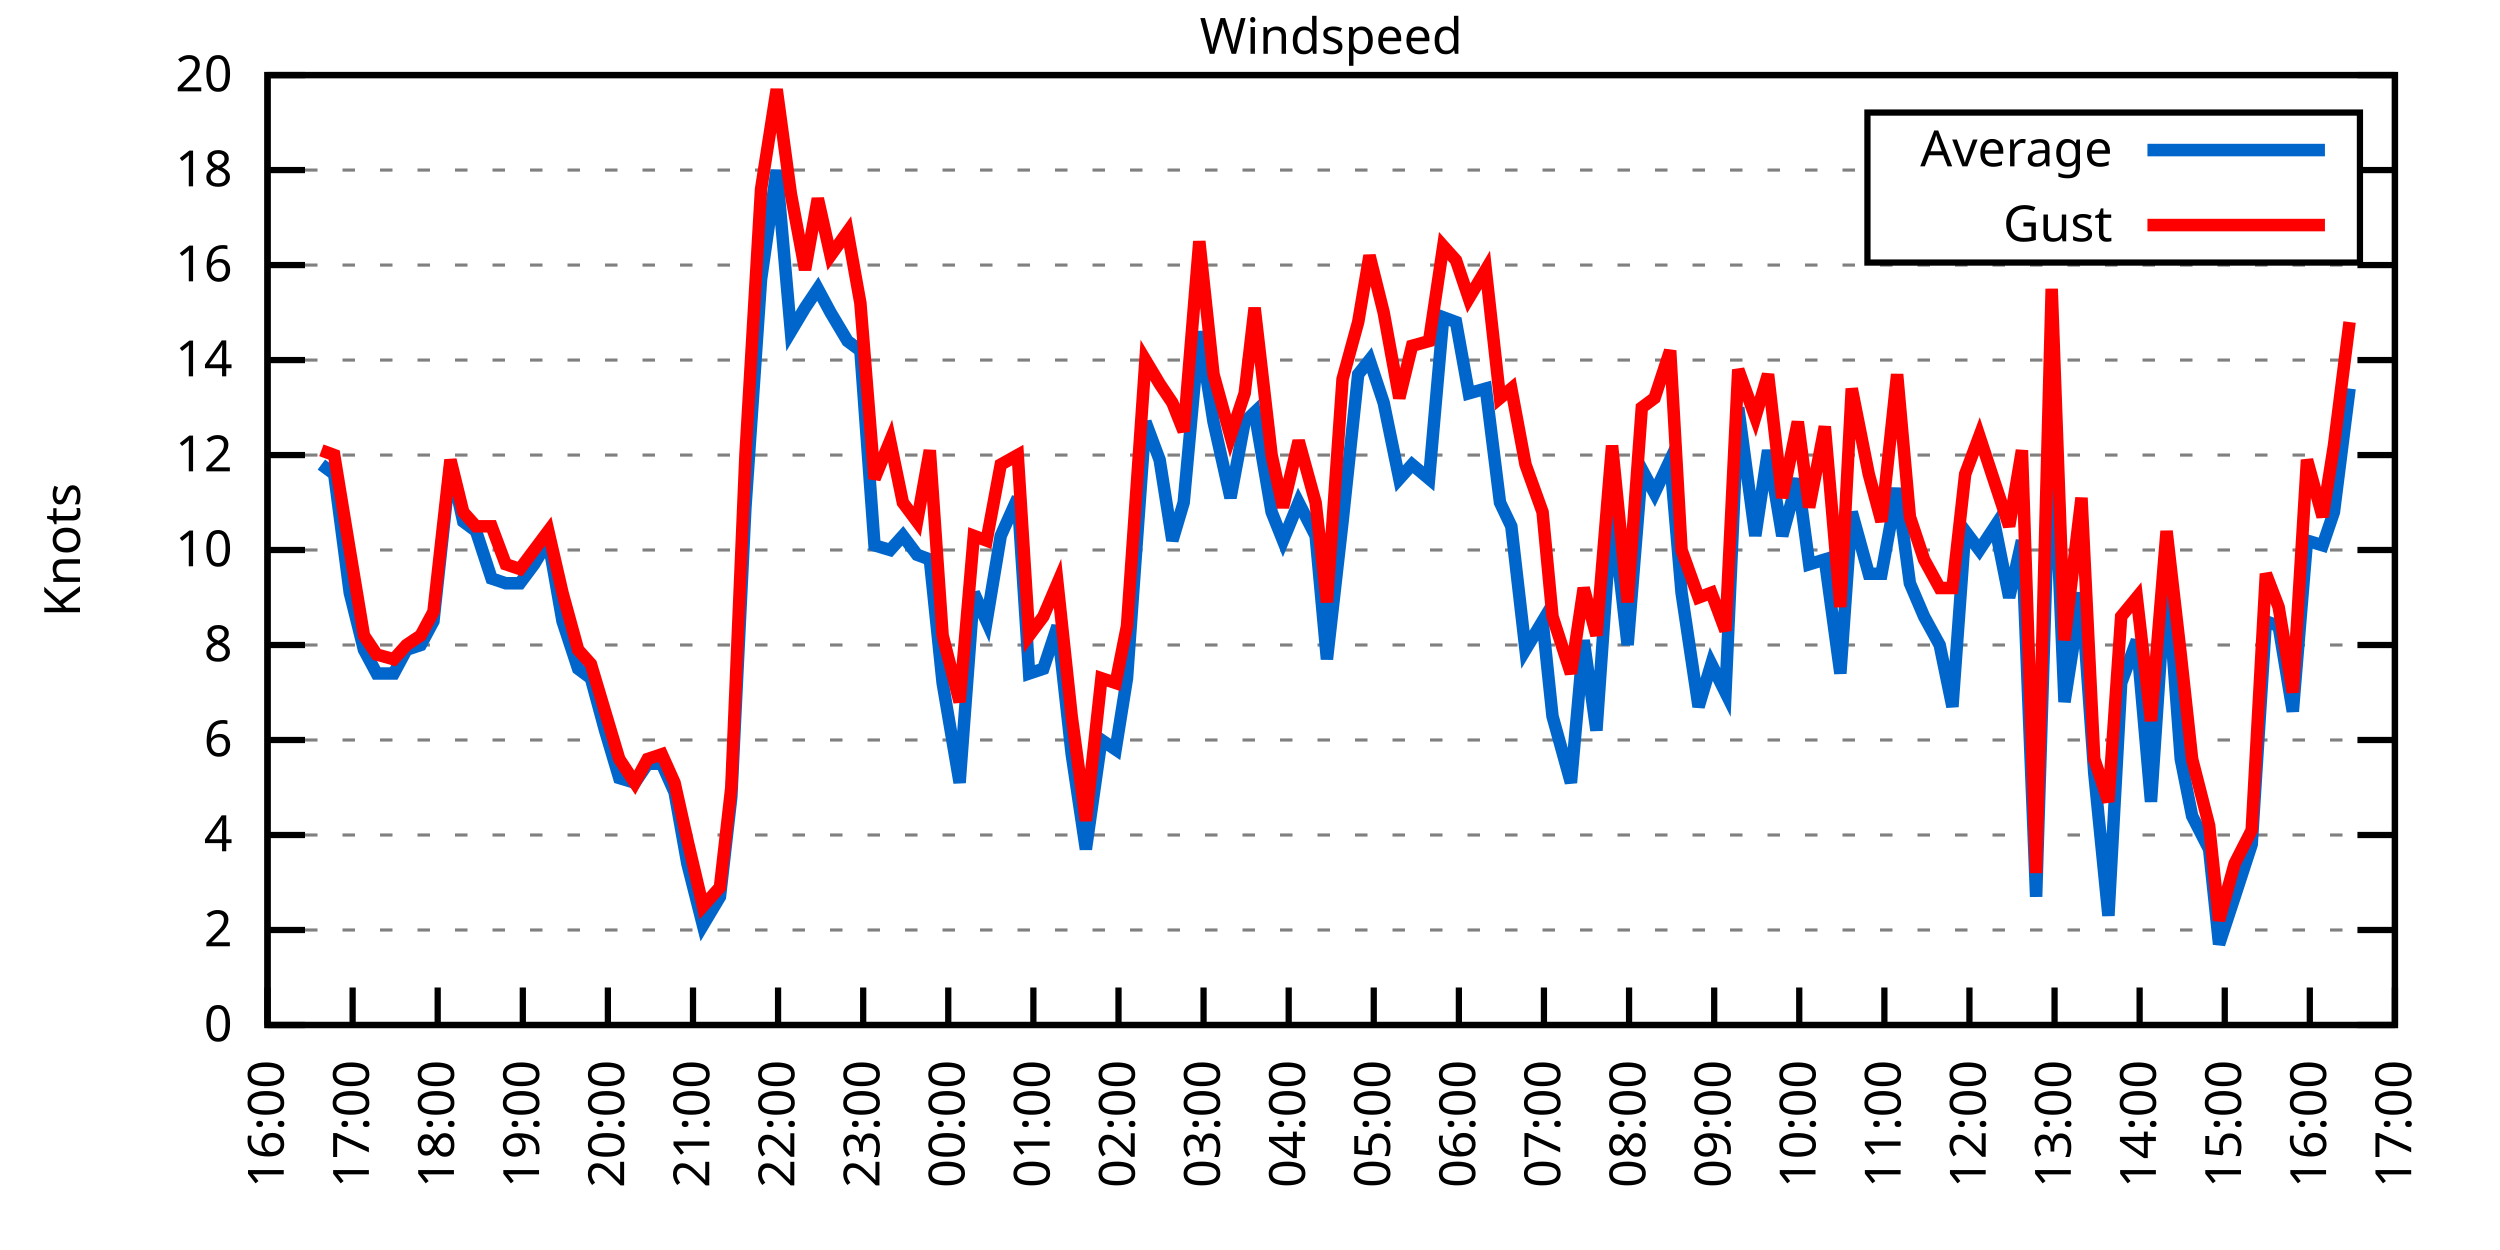
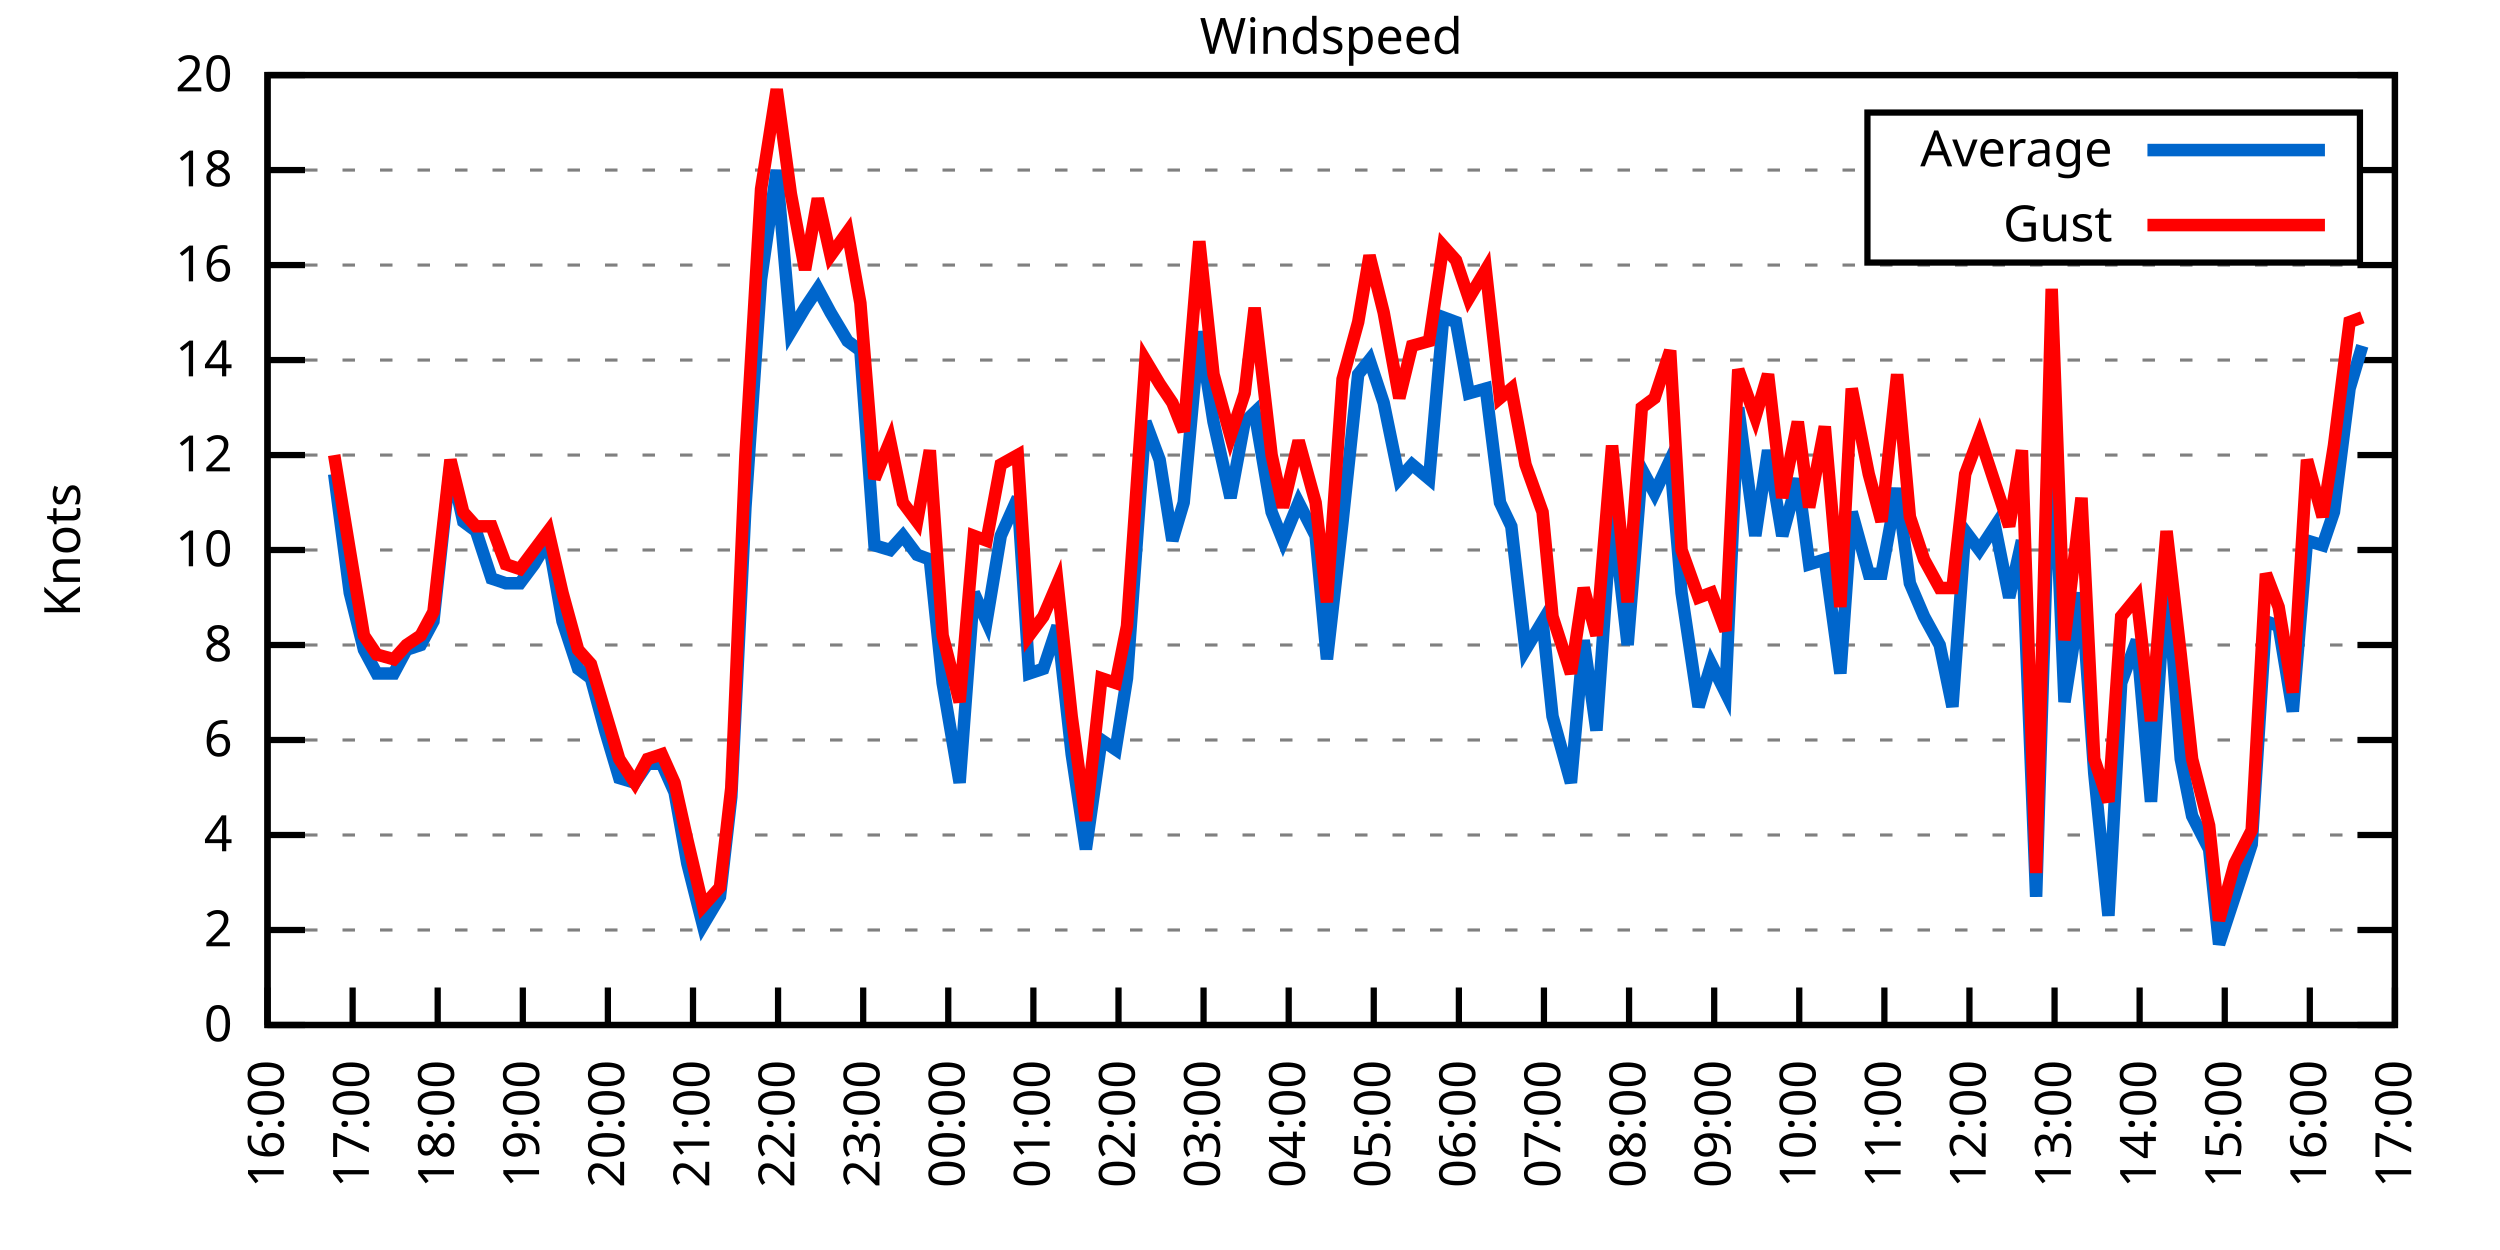
<svg xmlns="http://www.w3.org/2000/svg" xmlns:xlink="http://www.w3.org/1999/xlink" width="400" height="200" viewBox="0 0 400 200">
  <g id="gnuplot_canvas">
    <rect x="0" y="0" width="400" height="200" fill="none" />
    <defs>
      <circle id="gpDot" r="0.5" stroke-width="0.5" stroke="currentColor" />
      <path id="gpPt0" stroke-width="0.333" stroke="currentColor" d="M-1,0 h2 M0,-1 v2" />
      <path id="gpPt1" stroke-width="0.333" stroke="currentColor" d="M-1,-1 L1,1 M1,-1 L-1,1" />
      <path id="gpPt2" stroke-width="0.333" stroke="currentColor" d="M-1,0 L1,0 M0,-1 L0,1 M-1,-1 L1,1 M-1,1 L1,-1" />
      <rect id="gpPt3" stroke-width="0.333" stroke="currentColor" x="-1" y="-1" width="2" height="2" />
      <rect id="gpPt4" stroke-width="0.333" stroke="currentColor" fill="currentColor" x="-1" y="-1" width="2" height="2" />
      <circle id="gpPt5" stroke-width="0.333" stroke="currentColor" cx="0" cy="0" r="1" />
      <use xlink:href="#gpPt5" id="gpPt6" fill="currentColor" stroke="none" />
      <path id="gpPt7" stroke-width="0.333" stroke="currentColor" d="M0,-1.33 L-1.33,0.67 L1.33,0.67 z" />
      <use xlink:href="#gpPt7" id="gpPt8" fill="currentColor" stroke="none" />
      <use xlink:href="#gpPt7" id="gpPt9" stroke="currentColor" transform="rotate(180)" />
      <use xlink:href="#gpPt9" id="gpPt10" fill="currentColor" stroke="none" />
      <use xlink:href="#gpPt3" id="gpPt11" stroke="currentColor" transform="rotate(45)" />
      <use xlink:href="#gpPt11" id="gpPt12" fill="currentColor" stroke="none" />
      <path id="gpPt13" stroke-width="0.333" stroke="currentColor" d="M0,1.330 L1.265,0.411 L0.782,-1.067 L-0.782,-1.076 L-1.265,0.411 z" />
      <use xlink:href="#gpPt13" id="gpPt14" fill="currentColor" stroke="none" />
      <filter id="textbox" filterUnits="objectBoundingBox" x="0" y="0" height="1" width="1">
        <feFlood flood-color="white" flood-opacity="1" result="bgnd" />
        <feComposite in="SourceGraphic" in2="bgnd" operator="atop" />
      </filter>
      <filter id="greybox" filterUnits="objectBoundingBox" x="0" y="0" height="1" width="1">
        <feFlood flood-color="lightgrey" flood-opacity="1" result="grey" />
        <feComposite in="SourceGraphic" in2="grey" operator="atop" />
      </filter>
    </defs>
    <g fill="none" color="white" stroke="currentColor" stroke-width="1.00" stroke-linecap="butt" stroke-linejoin="miter">
</g>
    <g fill="none" color="black" stroke="currentColor" stroke-width="1.00" stroke-linecap="butt" stroke-linejoin="miter">
      <g stroke="none" shape-rendering="crispEdges">
        <polygon fill="rgb(255, 255, 255)" points="42.80,164.00 383.18,164.00 383.18,12.02 42.80,12.02 " />
      </g>
    </g>
    <g fill="none" color="black" stroke="currentColor" stroke-width="1.00" stroke-linecap="butt" stroke-linejoin="miter">
</g>
    <g fill="none" color="black" stroke="black" stroke-width="0.50" stroke-linecap="butt" stroke-linejoin="miter">
</g>
    <g fill="none" color="gray" stroke="currentColor" stroke-width="0.50" stroke-linecap="butt" stroke-linejoin="miter">
      <path stroke="gray" stroke-dasharray="2,4" class="gridline" d="M42.80,164.00 L383.19,164.00  " />
    </g>
    <g fill="none" color="gray" stroke="gray" stroke-width="1.00" stroke-linecap="butt" stroke-linejoin="miter">
</g>
    <g fill="none" color="black" stroke="currentColor" stroke-width="1.00" stroke-linecap="butt" stroke-linejoin="miter">
      <path stroke="black" d="M42.80,164.00 L48.80,164.00 M383.19,164.00 L377.19,164.00  " />
      <g transform="translate(37.20,166.60)" stroke="none" fill="black" font-family="Sans" font-size="8.00" text-anchor="end">
        <text>
          <tspan font-family="Sans"> 0</tspan>
        </text>
      </g>
    </g>
    <g fill="none" color="black" stroke="currentColor" stroke-width="1.00" stroke-linecap="butt" stroke-linejoin="miter">
</g>
    <g fill="none" color="black" stroke="black" stroke-width="0.50" stroke-linecap="butt" stroke-linejoin="miter">
</g>
    <g fill="none" color="gray" stroke="currentColor" stroke-width="0.50" stroke-linecap="butt" stroke-linejoin="miter">
      <path stroke="gray" stroke-dasharray="2,4" class="gridline" d="M42.80,148.80 L383.19,148.80  " />
    </g>
    <g fill="none" color="gray" stroke="gray" stroke-width="1.00" stroke-linecap="butt" stroke-linejoin="miter">
</g>
    <g fill="none" color="black" stroke="currentColor" stroke-width="1.00" stroke-linecap="butt" stroke-linejoin="miter">
      <path stroke="black" d="M42.80,148.80 L48.80,148.80 M383.19,148.80 L377.19,148.80  " />
      <g transform="translate(37.20,151.40)" stroke="none" fill="black" font-family="Sans" font-size="8.00" text-anchor="end">
        <text>
          <tspan font-family="Sans"> 2</tspan>
        </text>
      </g>
    </g>
    <g fill="none" color="black" stroke="currentColor" stroke-width="1.00" stroke-linecap="butt" stroke-linejoin="miter">
</g>
    <g fill="none" color="black" stroke="black" stroke-width="0.50" stroke-linecap="butt" stroke-linejoin="miter">
</g>
    <g fill="none" color="gray" stroke="currentColor" stroke-width="0.50" stroke-linecap="butt" stroke-linejoin="miter">
      <path stroke="gray" stroke-dasharray="2,4" class="gridline" d="M42.80,133.60 L383.19,133.60  " />
    </g>
    <g fill="none" color="gray" stroke="gray" stroke-width="1.00" stroke-linecap="butt" stroke-linejoin="miter">
</g>
    <g fill="none" color="black" stroke="currentColor" stroke-width="1.00" stroke-linecap="butt" stroke-linejoin="miter">
      <path stroke="black" d="M42.80,133.60 L48.80,133.60 M383.19,133.60 L377.19,133.60  " />
      <g transform="translate(37.20,136.20)" stroke="none" fill="black" font-family="Sans" font-size="8.00" text-anchor="end">
        <text>
          <tspan font-family="Sans"> 4</tspan>
        </text>
      </g>
    </g>
    <g fill="none" color="black" stroke="currentColor" stroke-width="1.00" stroke-linecap="butt" stroke-linejoin="miter">
</g>
    <g fill="none" color="black" stroke="black" stroke-width="0.50" stroke-linecap="butt" stroke-linejoin="miter">
</g>
    <g fill="none" color="gray" stroke="currentColor" stroke-width="0.50" stroke-linecap="butt" stroke-linejoin="miter">
      <path stroke="gray" stroke-dasharray="2,4" class="gridline" d="M42.80,118.40 L383.19,118.40  " />
    </g>
    <g fill="none" color="gray" stroke="gray" stroke-width="1.00" stroke-linecap="butt" stroke-linejoin="miter">
</g>
    <g fill="none" color="black" stroke="currentColor" stroke-width="1.00" stroke-linecap="butt" stroke-linejoin="miter">
      <path stroke="black" d="M42.80,118.40 L48.80,118.40 M383.19,118.40 L377.19,118.40  " />
      <g transform="translate(37.20,121.00)" stroke="none" fill="black" font-family="Sans" font-size="8.00" text-anchor="end">
        <text>
          <tspan font-family="Sans"> 6</tspan>
        </text>
      </g>
    </g>
    <g fill="none" color="black" stroke="currentColor" stroke-width="1.00" stroke-linecap="butt" stroke-linejoin="miter">
</g>
    <g fill="none" color="black" stroke="black" stroke-width="0.50" stroke-linecap="butt" stroke-linejoin="miter">
</g>
    <g fill="none" color="gray" stroke="currentColor" stroke-width="0.50" stroke-linecap="butt" stroke-linejoin="miter">
      <path stroke="gray" stroke-dasharray="2,4" class="gridline" d="M42.80,103.20 L383.19,103.20  " />
    </g>
    <g fill="none" color="gray" stroke="gray" stroke-width="1.00" stroke-linecap="butt" stroke-linejoin="miter">
</g>
    <g fill="none" color="black" stroke="currentColor" stroke-width="1.00" stroke-linecap="butt" stroke-linejoin="miter">
      <path stroke="black" d="M42.80,103.20 L48.80,103.20 M383.19,103.20 L377.19,103.20  " />
      <g transform="translate(37.20,105.80)" stroke="none" fill="black" font-family="Sans" font-size="8.00" text-anchor="end">
        <text>
          <tspan font-family="Sans"> 8</tspan>
        </text>
      </g>
    </g>
    <g fill="none" color="black" stroke="currentColor" stroke-width="1.00" stroke-linecap="butt" stroke-linejoin="miter">
</g>
    <g fill="none" color="black" stroke="black" stroke-width="0.50" stroke-linecap="butt" stroke-linejoin="miter">
</g>
    <g fill="none" color="gray" stroke="currentColor" stroke-width="0.50" stroke-linecap="butt" stroke-linejoin="miter">
      <path stroke="gray" stroke-dasharray="2,4" class="gridline" d="M42.80,88.00 L383.19,88.00  " />
    </g>
    <g fill="none" color="gray" stroke="gray" stroke-width="1.00" stroke-linecap="butt" stroke-linejoin="miter">
</g>
    <g fill="none" color="black" stroke="currentColor" stroke-width="1.00" stroke-linecap="butt" stroke-linejoin="miter">
      <path stroke="black" d="M42.80,88.00 L48.80,88.00 M383.19,88.00 L377.19,88.00  " />
      <g transform="translate(37.20,90.60)" stroke="none" fill="black" font-family="Sans" font-size="8.00" text-anchor="end">
        <text>
          <tspan font-family="Sans"> 10</tspan>
        </text>
      </g>
    </g>
    <g fill="none" color="black" stroke="currentColor" stroke-width="1.00" stroke-linecap="butt" stroke-linejoin="miter">
</g>
    <g fill="none" color="black" stroke="black" stroke-width="0.50" stroke-linecap="butt" stroke-linejoin="miter">
</g>
    <g fill="none" color="gray" stroke="currentColor" stroke-width="0.50" stroke-linecap="butt" stroke-linejoin="miter">
      <path stroke="gray" stroke-dasharray="2,4" class="gridline" d="M42.80,72.81 L383.19,72.81  " />
    </g>
    <g fill="none" color="gray" stroke="gray" stroke-width="1.00" stroke-linecap="butt" stroke-linejoin="miter">
</g>
    <g fill="none" color="black" stroke="currentColor" stroke-width="1.00" stroke-linecap="butt" stroke-linejoin="miter">
      <path stroke="black" d="M42.80,72.81 L48.80,72.81 M383.19,72.81 L377.19,72.81  " />
      <g transform="translate(37.20,75.41)" stroke="none" fill="black" font-family="Sans" font-size="8.00" text-anchor="end">
        <text>
          <tspan font-family="Sans"> 12</tspan>
        </text>
      </g>
    </g>
    <g fill="none" color="black" stroke="currentColor" stroke-width="1.00" stroke-linecap="butt" stroke-linejoin="miter">
</g>
    <g fill="none" color="black" stroke="black" stroke-width="0.50" stroke-linecap="butt" stroke-linejoin="miter">
</g>
    <g fill="none" color="gray" stroke="currentColor" stroke-width="0.50" stroke-linecap="butt" stroke-linejoin="miter">
      <path stroke="gray" stroke-dasharray="2,4" class="gridline" d="M42.80,57.61 L383.19,57.61  " />
    </g>
    <g fill="none" color="gray" stroke="gray" stroke-width="1.00" stroke-linecap="butt" stroke-linejoin="miter">
</g>
    <g fill="none" color="black" stroke="currentColor" stroke-width="1.00" stroke-linecap="butt" stroke-linejoin="miter">
      <path stroke="black" d="M42.80,57.61 L48.80,57.61 M383.19,57.61 L377.19,57.61  " />
      <g transform="translate(37.20,60.21)" stroke="none" fill="black" font-family="Sans" font-size="8.00" text-anchor="end">
        <text>
          <tspan font-family="Sans"> 14</tspan>
        </text>
      </g>
    </g>
    <g fill="none" color="black" stroke="currentColor" stroke-width="1.00" stroke-linecap="butt" stroke-linejoin="miter">
</g>
    <g fill="none" color="black" stroke="black" stroke-width="0.50" stroke-linecap="butt" stroke-linejoin="miter">
</g>
    <g fill="none" color="gray" stroke="currentColor" stroke-width="0.50" stroke-linecap="butt" stroke-linejoin="miter">
      <path stroke="gray" stroke-dasharray="2,4" class="gridline" d="M42.80,42.41 L383.19,42.41  " />
    </g>
    <g fill="none" color="gray" stroke="gray" stroke-width="1.00" stroke-linecap="butt" stroke-linejoin="miter">
</g>
    <g fill="none" color="black" stroke="currentColor" stroke-width="1.00" stroke-linecap="butt" stroke-linejoin="miter">
      <path stroke="black" d="M42.80,42.41 L48.80,42.41 M383.19,42.41 L377.19,42.41  " />
      <g transform="translate(37.20,45.01)" stroke="none" fill="black" font-family="Sans" font-size="8.00" text-anchor="end">
        <text>
          <tspan font-family="Sans"> 16</tspan>
        </text>
      </g>
    </g>
    <g fill="none" color="black" stroke="currentColor" stroke-width="1.00" stroke-linecap="butt" stroke-linejoin="miter">
</g>
    <g fill="none" color="black" stroke="black" stroke-width="0.50" stroke-linecap="butt" stroke-linejoin="miter">
</g>
    <g fill="none" color="gray" stroke="currentColor" stroke-width="0.50" stroke-linecap="butt" stroke-linejoin="miter">
      <path stroke="gray" stroke-dasharray="2,4" class="gridline" d="M42.80,27.21 L298.79,27.21 M377.59,27.21 L383.19,27.21  " />
    </g>
    <g fill="none" color="gray" stroke="gray" stroke-width="1.00" stroke-linecap="butt" stroke-linejoin="miter">
</g>
    <g fill="none" color="black" stroke="currentColor" stroke-width="1.00" stroke-linecap="butt" stroke-linejoin="miter">
      <path stroke="black" d="M42.80,27.21 L48.80,27.21 M383.19,27.21 L377.19,27.21  " />
      <g transform="translate(37.20,29.81)" stroke="none" fill="black" font-family="Sans" font-size="8.00" text-anchor="end">
        <text>
          <tspan font-family="Sans"> 18</tspan>
        </text>
      </g>
    </g>
    <g fill="none" color="black" stroke="currentColor" stroke-width="1.00" stroke-linecap="butt" stroke-linejoin="miter">
</g>
    <g fill="none" color="black" stroke="black" stroke-width="0.50" stroke-linecap="butt" stroke-linejoin="miter">
</g>
    <g fill="none" color="gray" stroke="currentColor" stroke-width="0.50" stroke-linecap="butt" stroke-linejoin="miter">
      <path stroke="gray" stroke-dasharray="2,4" class="gridline" d="M42.80,12.01 L383.19,12.01  " />
    </g>
    <g fill="none" color="gray" stroke="gray" stroke-width="1.00" stroke-linecap="butt" stroke-linejoin="miter">
</g>
    <g fill="none" color="black" stroke="currentColor" stroke-width="1.00" stroke-linecap="butt" stroke-linejoin="miter">
      <path stroke="black" d="M42.80,12.01 L48.80,12.01 M383.19,12.01 L377.19,12.01  " />
      <g transform="translate(37.20,14.61)" stroke="none" fill="black" font-family="Sans" font-size="8.00" text-anchor="end">
        <text>
          <tspan font-family="Sans"> 20</tspan>
        </text>
      </g>
    </g>
    <g fill="none" color="black" stroke="currentColor" stroke-width="1.00" stroke-linecap="butt" stroke-linejoin="miter">
      <path stroke="black" d="M42.80,164.00 L42.80,158.00  " />
      <g transform="translate(45.40,169.60) rotate(270.00)" stroke="none" fill="black" font-family="Sans" font-size="8.00" text-anchor="end">
        <text>
          <tspan font-family="Sans">16:00</tspan>
        </text>
      </g>
    </g>
    <g fill="none" color="black" stroke="currentColor" stroke-width="1.00" stroke-linecap="butt" stroke-linejoin="miter">
      <path stroke="black" d="M56.42,164.00 L56.42,158.00  " />
      <g transform="translate(59.02,169.60) rotate(270.00)" stroke="none" fill="black" font-family="Sans" font-size="8.00" text-anchor="end">
        <text>
          <tspan font-family="Sans">17:00</tspan>
        </text>
      </g>
    </g>
    <g fill="none" color="black" stroke="currentColor" stroke-width="1.00" stroke-linecap="butt" stroke-linejoin="miter">
      <path stroke="black" d="M70.03,164.00 L70.03,158.00  " />
      <g transform="translate(72.63,169.60) rotate(270.00)" stroke="none" fill="black" font-family="Sans" font-size="8.00" text-anchor="end">
        <text>
          <tspan font-family="Sans">18:00</tspan>
        </text>
      </g>
    </g>
    <g fill="none" color="black" stroke="currentColor" stroke-width="1.00" stroke-linecap="butt" stroke-linejoin="miter">
      <path stroke="black" d="M83.65,164.00 L83.65,158.00  " />
      <g transform="translate(86.25,169.60) rotate(270.00)" stroke="none" fill="black" font-family="Sans" font-size="8.00" text-anchor="end">
        <text>
          <tspan font-family="Sans">19:00</tspan>
        </text>
      </g>
    </g>
    <g fill="none" color="black" stroke="currentColor" stroke-width="1.00" stroke-linecap="butt" stroke-linejoin="miter">
      <path stroke="black" d="M97.26,164.00 L97.26,158.00  " />
      <g transform="translate(99.86,169.60) rotate(270.00)" stroke="none" fill="black" font-family="Sans" font-size="8.00" text-anchor="end">
        <text>
          <tspan font-family="Sans">20:00</tspan>
        </text>
      </g>
    </g>
    <g fill="none" color="black" stroke="currentColor" stroke-width="1.00" stroke-linecap="butt" stroke-linejoin="miter">
      <path stroke="black" d="M110.88,164.00 L110.88,158.00  " />
      <g transform="translate(113.48,169.60) rotate(270.00)" stroke="none" fill="black" font-family="Sans" font-size="8.00" text-anchor="end">
        <text>
          <tspan font-family="Sans">21:00</tspan>
        </text>
      </g>
    </g>
    <g fill="none" color="black" stroke="currentColor" stroke-width="1.00" stroke-linecap="butt" stroke-linejoin="miter">
      <path stroke="black" d="M124.49,164.00 L124.49,158.00  " />
      <g transform="translate(127.09,169.60) rotate(270.00)" stroke="none" fill="black" font-family="Sans" font-size="8.00" text-anchor="end">
        <text>
          <tspan font-family="Sans">22:00</tspan>
        </text>
      </g>
    </g>
    <g fill="none" color="black" stroke="currentColor" stroke-width="1.00" stroke-linecap="butt" stroke-linejoin="miter">
      <path stroke="black" d="M138.11,164.00 L138.11,158.00  " />
      <g transform="translate(140.71,169.60) rotate(270.00)" stroke="none" fill="black" font-family="Sans" font-size="8.00" text-anchor="end">
        <text>
          <tspan font-family="Sans">23:00</tspan>
        </text>
      </g>
    </g>
    <g fill="none" color="black" stroke="currentColor" stroke-width="1.00" stroke-linecap="butt" stroke-linejoin="miter">
      <path stroke="black" d="M151.72,164.00 L151.72,158.00  " />
      <g transform="translate(154.32,169.60) rotate(270.00)" stroke="none" fill="black" font-family="Sans" font-size="8.00" text-anchor="end">
        <text>
          <tspan font-family="Sans">00:00</tspan>
        </text>
      </g>
    </g>
    <g fill="none" color="black" stroke="currentColor" stroke-width="1.00" stroke-linecap="butt" stroke-linejoin="miter">
      <path stroke="black" d="M165.34,164.00 L165.34,158.00  " />
      <g transform="translate(167.94,169.60) rotate(270.00)" stroke="none" fill="black" font-family="Sans" font-size="8.00" text-anchor="end">
        <text>
          <tspan font-family="Sans">01:00</tspan>
        </text>
      </g>
    </g>
    <g fill="none" color="black" stroke="currentColor" stroke-width="1.00" stroke-linecap="butt" stroke-linejoin="miter">
      <path stroke="black" d="M178.96,164.00 L178.96,158.00  " />
      <g transform="translate(181.56,169.60) rotate(270.00)" stroke="none" fill="black" font-family="Sans" font-size="8.00" text-anchor="end">
        <text>
          <tspan font-family="Sans">02:00</tspan>
        </text>
      </g>
    </g>
    <g fill="none" color="black" stroke="currentColor" stroke-width="1.00" stroke-linecap="butt" stroke-linejoin="miter">
      <path stroke="black" d="M192.57,164.00 L192.57,158.00  " />
      <g transform="translate(195.17,169.60) rotate(270.00)" stroke="none" fill="black" font-family="Sans" font-size="8.00" text-anchor="end">
        <text>
          <tspan font-family="Sans">03:00</tspan>
        </text>
      </g>
    </g>
    <g fill="none" color="black" stroke="currentColor" stroke-width="1.00" stroke-linecap="butt" stroke-linejoin="miter">
      <path stroke="black" d="M206.19,164.00 L206.19,158.00  " />
      <g transform="translate(208.79,169.60) rotate(270.00)" stroke="none" fill="black" font-family="Sans" font-size="8.00" text-anchor="end">
        <text>
          <tspan font-family="Sans">04:00</tspan>
        </text>
      </g>
    </g>
    <g fill="none" color="black" stroke="currentColor" stroke-width="1.00" stroke-linecap="butt" stroke-linejoin="miter">
      <path stroke="black" d="M219.80,164.00 L219.80,158.00  " />
      <g transform="translate(222.40,169.60) rotate(270.00)" stroke="none" fill="black" font-family="Sans" font-size="8.00" text-anchor="end">
        <text>
          <tspan font-family="Sans">05:00</tspan>
        </text>
      </g>
    </g>
    <g fill="none" color="black" stroke="currentColor" stroke-width="1.00" stroke-linecap="butt" stroke-linejoin="miter">
      <path stroke="black" d="M233.42,164.00 L233.42,158.00  " />
      <g transform="translate(236.02,169.60) rotate(270.00)" stroke="none" fill="black" font-family="Sans" font-size="8.00" text-anchor="end">
        <text>
          <tspan font-family="Sans">06:00</tspan>
        </text>
      </g>
    </g>
    <g fill="none" color="black" stroke="currentColor" stroke-width="1.00" stroke-linecap="butt" stroke-linejoin="miter">
      <path stroke="black" d="M247.03,164.00 L247.03,158.00  " />
      <g transform="translate(249.63,169.60) rotate(270.00)" stroke="none" fill="black" font-family="Sans" font-size="8.00" text-anchor="end">
        <text>
          <tspan font-family="Sans">07:00</tspan>
        </text>
      </g>
    </g>
    <g fill="none" color="black" stroke="currentColor" stroke-width="1.00" stroke-linecap="butt" stroke-linejoin="miter">
      <path stroke="black" d="M260.65,164.00 L260.65,158.00  " />
      <g transform="translate(263.25,169.60) rotate(270.00)" stroke="none" fill="black" font-family="Sans" font-size="8.00" text-anchor="end">
        <text>
          <tspan font-family="Sans">08:00</tspan>
        </text>
      </g>
    </g>
    <g fill="none" color="black" stroke="currentColor" stroke-width="1.00" stroke-linecap="butt" stroke-linejoin="miter">
      <path stroke="black" d="M274.27,164.00 L274.27,158.00  " />
      <g transform="translate(276.87,169.60) rotate(270.00)" stroke="none" fill="black" font-family="Sans" font-size="8.00" text-anchor="end">
        <text>
          <tspan font-family="Sans">09:00</tspan>
        </text>
      </g>
    </g>
    <g fill="none" color="black" stroke="currentColor" stroke-width="1.00" stroke-linecap="butt" stroke-linejoin="miter">
      <path stroke="black" d="M287.88,164.00 L287.88,158.00  " />
      <g transform="translate(290.48,169.60) rotate(270.00)" stroke="none" fill="black" font-family="Sans" font-size="8.00" text-anchor="end">
        <text>
          <tspan font-family="Sans">10:00</tspan>
        </text>
      </g>
    </g>
    <g fill="none" color="black" stroke="currentColor" stroke-width="1.00" stroke-linecap="butt" stroke-linejoin="miter">
      <path stroke="black" d="M301.50,164.00 L301.50,158.00  " />
      <g transform="translate(304.10,169.60) rotate(270.00)" stroke="none" fill="black" font-family="Sans" font-size="8.00" text-anchor="end">
        <text>
          <tspan font-family="Sans">11:00</tspan>
        </text>
      </g>
    </g>
    <g fill="none" color="black" stroke="currentColor" stroke-width="1.00" stroke-linecap="butt" stroke-linejoin="miter">
      <path stroke="black" d="M315.11,164.00 L315.11,158.00  " />
      <g transform="translate(317.71,169.60) rotate(270.00)" stroke="none" fill="black" font-family="Sans" font-size="8.00" text-anchor="end">
        <text>
          <tspan font-family="Sans">12:00</tspan>
        </text>
      </g>
    </g>
    <g fill="none" color="black" stroke="currentColor" stroke-width="1.00" stroke-linecap="butt" stroke-linejoin="miter">
      <path stroke="black" d="M328.73,164.00 L328.73,158.00  " />
      <g transform="translate(331.33,169.60) rotate(270.00)" stroke="none" fill="black" font-family="Sans" font-size="8.00" text-anchor="end">
        <text>
          <tspan font-family="Sans">13:00</tspan>
        </text>
      </g>
    </g>
    <g fill="none" color="black" stroke="currentColor" stroke-width="1.00" stroke-linecap="butt" stroke-linejoin="miter">
      <path stroke="black" d="M342.34,164.00 L342.34,158.00  " />
      <g transform="translate(344.94,169.60) rotate(270.00)" stroke="none" fill="black" font-family="Sans" font-size="8.00" text-anchor="end">
        <text>
          <tspan font-family="Sans">14:00</tspan>
        </text>
      </g>
    </g>
    <g fill="none" color="black" stroke="currentColor" stroke-width="1.00" stroke-linecap="butt" stroke-linejoin="miter">
      <path stroke="black" d="M355.96,164.00 L355.96,158.00  " />
      <g transform="translate(358.56,169.60) rotate(270.00)" stroke="none" fill="black" font-family="Sans" font-size="8.00" text-anchor="end">
        <text>
          <tspan font-family="Sans">15:00</tspan>
        </text>
      </g>
    </g>
    <g fill="none" color="black" stroke="currentColor" stroke-width="1.00" stroke-linecap="butt" stroke-linejoin="miter">
      <path stroke="black" d="M369.57,164.00 L369.57,158.00  " />
      <g transform="translate(372.17,169.60) rotate(270.00)" stroke="none" fill="black" font-family="Sans" font-size="8.00" text-anchor="end">
        <text>
          <tspan font-family="Sans">16:00</tspan>
        </text>
      </g>
    </g>
    <g fill="none" color="black" stroke="currentColor" stroke-width="1.00" stroke-linecap="butt" stroke-linejoin="miter">
      <path stroke="black" d="M383.19,164.00 L383.19,158.00  " />
      <g transform="translate(385.79,169.60) rotate(270.00)" stroke="none" fill="black" font-family="Sans" font-size="8.00" text-anchor="end">
        <text>
          <tspan font-family="Sans">17:00</tspan>
        </text>
      </g>
    </g>
    <g fill="none" color="black" stroke="currentColor" stroke-width="1.00" stroke-linecap="butt" stroke-linejoin="miter">
</g>
    <g fill="none" color="black" stroke="currentColor" stroke-width="1.00" stroke-linecap="butt" stroke-linejoin="miter">
      <path stroke="black" d="M42.80,12.01 L42.80,164.00 L383.19,164.00 L383.19,12.01 L42.80,12.01 Z  " />
    </g>
    <g fill="none" color="black" stroke="currentColor" stroke-width="1.00" stroke-linecap="butt" stroke-linejoin="miter">
</g>
    <g fill="none" color="black" stroke="currentColor" stroke-width="1.00" stroke-linecap="butt" stroke-linejoin="miter">
      <path stroke="black" d="M298.79,42.01 L298.79,18.01 L377.59,18.01 L377.59,42.01 L298.79,42.01 Z  " />
    </g>
    <g id="Windspeed_plot_1">
      <g fill="none" color="white" stroke="black" stroke-width="2.00" stroke-linecap="butt" stroke-linejoin="miter">
</g>
      <g fill="none" color="black" stroke="currentColor" stroke-width="2.00" stroke-linecap="butt" stroke-linejoin="miter">
        <g transform="translate(337.99,26.61)" stroke="none" fill="black" font-family="Sans" font-size="8.00" text-anchor="end">
          <text>
            <tspan font-family="Sans">Average</tspan>
          </text>
        </g>
      </g>
      <g fill="none" color="black" stroke="currentColor" stroke-width="2.00" stroke-linecap="butt" stroke-linejoin="miter">
-         <path stroke="rgb(  0, 102, 204)" d="M343.59,24.01 L371.99,24.01 M51.42,74.33 L53.47,75.85 L55.96,94.84 L58.23,103.96 L60.27,107.76 L63.00,107.76   L65.04,103.96 L67.31,103.20 L69.35,99.40 L72.07,74.33 L74.12,83.45 L76.16,84.97 L78.65,92.56 L80.92,93.32   L83.19,93.32 L85.46,90.28 L87.73,86.49 L90.00,99.40 L92.50,107.00 L94.54,108.52 L96.81,116.88 L99.08,124.48   L101.57,125.24 L103.62,122.20 L105.89,122.20 L107.93,126.76 L109.97,138.16 L112.47,148.04 L115.19,143.48 L117.01,127.52   L119.27,81.17 L121.77,44.69 L124.27,27.21 L126.54,53.05 L128.81,49.25 L130.85,46.21 L132.89,50.01 L135.61,54.57   L137.66,56.09 L139.92,87.25 L142.42,88.00 L144.46,85.73 L146.73,88.76 L148.77,89.52 L150.82,109.28 L153.54,125.24   L155.81,94.84 L157.85,99.40 L160.12,85.73 L162.84,79.65 L164.66,107.76 L166.93,107.00 L169.20,100.16 L171.47,120.68   L173.74,135.88 L176.23,118.40 L178.50,119.92 L180.32,108.52 L183.27,67.49 L185.54,73.57 L187.58,86.49 L189.39,80.41   L191.89,53.05 L194.16,67.49 L196.88,79.65 L199.15,67.49 L200.74,65.97 L203.46,81.93 L205.28,86.49 L207.78,80.41   L210.50,85.73 L212.31,105.48 L214.81,83.45 L217.31,59.89 L219.12,57.61 L221.39,64.45 L223.89,76.61 L225.93,74.33   L228.65,76.61 L230.92,50.77 L232.96,51.53 L235.01,62.93 L237.73,62.17 L240.00,80.41 L241.81,84.21 L244.08,103.96   L246.81,99.40 L248.40,114.60 L251.35,125.24 L253.39,102.44 L255.43,116.88 L257.93,81.17 L260.42,103.20 L262.69,75.09   L264.73,78.89 L267.23,73.57 L269.05,94.84 L271.77,113.08 L273.81,106.24 L276.08,110.80 L278.12,65.21 L280.85,85.73   L282.89,72.05 L285.16,85.73 L287.65,76.61 L289.47,90.28 L291.97,89.52 L294.46,107.76 L296.28,81.93 L299.00,91.80   L301.04,91.80 L303.54,78.13 L305.58,93.32 L307.85,98.64 L310.35,103.20 L312.39,113.08 L314.43,84.97 L316.70,88.00   L319.20,84.21 L321.47,95.60 L323.51,86.49 L325.78,143.48 L328.27,63.69 L330.32,112.32 L333.04,94.84 L335.08,123.72   L337.35,146.52 L339.39,109.28 L341.89,102.44 L344.16,128.28 L346.65,91.04 L348.92,121.44 L350.74,130.56 L353.46,135.88   L355.05,151.08 L357.55,143.48 L360.27,135.12 L362.54,99.40 L364.58,100.16 L366.85,113.84 L369.12,86.49 L371.62,87.25   L373.43,81.93 L375.93,62.17  " />
+         <path stroke="rgb(  0, 102, 204)" d="M343.59,24.01 L371.99,24.01 M53.47,75.85 L55.96,94.84 L58.23,103.96 L60.27,107.76 L63.00,107.76 L65.04,103.96   L67.31,103.20 L69.35,99.40 L72.07,74.33 L74.12,83.45 L76.16,84.97 L78.65,92.56 L80.92,93.32 L83.19,93.32   L85.46,90.28 L87.73,86.49 L90.00,99.40 L92.50,107.00 L94.54,108.52 L96.81,116.88 L99.08,124.48 L101.57,125.24   L103.62,122.20 L105.89,122.20 L107.93,126.76 L109.97,138.16 L112.47,148.04 L115.19,143.48 L117.01,127.52 L119.27,81.17   L121.77,44.69 L124.27,27.21 L126.54,53.05 L128.81,49.25 L130.85,46.21 L132.89,50.01 L135.61,54.57 L137.66,56.09   L139.92,87.25 L142.42,88.00 L144.46,85.73 L146.73,88.76 L148.77,89.52 L150.82,109.28 L153.54,125.24 L155.81,94.84   L157.85,99.40 L160.12,85.73 L162.84,79.65 L164.66,107.76 L166.93,107.00 L169.20,100.16 L171.47,120.68 L173.74,135.88   L176.23,118.40 L178.50,119.92 L180.32,108.52 L183.27,67.49 L185.54,73.57 L187.58,86.49 L189.39,80.41 L191.89,53.05   L194.16,67.49 L196.88,79.65 L199.15,67.49 L200.74,65.97 L203.46,81.93 L205.28,86.49 L207.78,80.41 L210.50,85.73   L212.31,105.48 L214.81,83.45 L217.31,59.89 L219.12,57.61 L221.39,64.45 L223.89,76.61 L225.93,74.33 L228.65,76.61   L230.92,50.77 L232.96,51.53 L235.01,62.93 L237.73,62.17 L240.00,80.41 L241.81,84.21 L244.08,103.96 L246.81,99.40   L248.40,114.60 L251.35,125.24 L253.39,102.44 L255.43,116.88 L257.93,81.17 L260.42,103.20 L262.69,75.09 L264.73,78.89   L267.23,73.57 L269.05,94.84 L271.77,113.08 L273.81,106.24 L276.08,110.80 L278.12,65.21 L280.85,85.73 L282.89,72.05   L285.16,85.73 L287.65,76.61 L289.47,90.28 L291.97,89.52 L294.46,107.76 L296.28,81.93 L299.00,91.80 L301.04,91.80   L303.54,78.13 L305.58,93.32 L307.85,98.64 L310.35,103.20 L312.39,113.08 L314.43,84.97 L316.70,88.00 L319.20,84.21   L321.47,95.60 L323.51,86.49 L325.78,143.48 L328.27,63.69 L330.32,112.32 L333.04,94.84 L335.08,123.72 L337.35,146.52   L339.39,109.28 L341.89,102.44 L344.16,128.28 L346.65,91.04 L348.92,121.44 L350.74,130.56 L353.46,135.88 L355.05,151.08   L357.55,143.48 L360.27,135.12 L362.54,99.40 L364.58,100.16 L366.85,113.84 L369.12,86.49 L371.62,87.25 L373.43,81.93   L375.93,62.17 L377.97,55.33  " />
      </g>
    </g>
    <g id="Windspeed_plot_2">
      <g fill="none" color="black" stroke="currentColor" stroke-width="2.00" stroke-linecap="butt" stroke-linejoin="miter">
        <g transform="translate(337.99,38.61)" stroke="none" fill="black" font-family="Sans" font-size="8.00" text-anchor="end">
          <text>
            <tspan font-family="Sans">Gust</tspan>
          </text>
        </g>
      </g>
      <g fill="none" color="black" stroke="currentColor" stroke-width="2.00" stroke-linecap="butt" stroke-linejoin="miter">
-         <path stroke="rgb(255,   0,   0)" d="M343.59,36.01 L371.99,36.01 M51.42,72.05 L53.47,72.81 L55.96,88.00 L58.23,101.68 L60.27,104.72 L63.00,105.48   L65.04,103.20 L67.31,101.68 L69.35,97.88 L72.07,73.57 L74.12,81.93 L76.16,84.21 L78.65,84.21 L80.92,90.28   L83.19,91.04 L85.46,88.00 L87.73,84.97 L90.00,94.84 L92.50,103.96 L94.54,106.24 L96.81,113.84 L99.08,121.44   L101.57,125.24 L103.62,121.44 L105.89,120.68 L107.93,125.24 L109.97,134.36 L112.47,145.00 L115.19,141.96 L117.01,126.00   L119.27,72.81 L121.77,30.25 L124.27,14.29 L126.54,31.01 L128.81,43.17 L130.85,31.77 L132.89,40.89 L135.61,37.09   L137.66,48.49 L139.92,76.61 L142.42,70.53 L144.46,80.41 L146.73,83.45 L148.77,72.05 L150.82,101.68 L153.54,112.32   L155.81,85.73 L157.85,86.49 L160.12,74.33 L162.84,72.81 L164.66,101.68 L166.93,98.64 L169.20,93.32 L171.47,114.60   L173.74,131.32 L176.23,108.52 L178.50,109.28 L180.32,100.16 L183.27,57.61 L185.54,61.41 L187.58,64.45 L189.39,69.01   L191.89,38.61 L194.16,59.89 L196.88,69.77 L199.15,62.93 L200.74,49.25 L203.46,72.81 L205.28,81.17 L207.78,70.53   L210.50,80.41 L212.31,96.36 L214.81,60.65 L217.31,51.53 L219.12,40.89 L221.39,50.01 L223.89,63.69 L225.93,55.33   L228.65,54.57 L230.92,39.37 L232.96,41.65 L235.01,47.73 L237.73,43.17 L240.00,63.69 L241.81,62.17 L244.08,74.33   L246.81,81.93 L248.40,98.64 L251.35,107.76 L253.39,94.08 L255.43,101.68 L257.93,71.29 L260.42,96.36 L262.69,65.21   L264.73,63.69 L267.23,56.09 L269.05,88.00 L271.77,95.60 L273.81,94.84 L276.08,100.92 L278.12,59.13 L280.85,66.73   L282.89,59.89 L285.16,79.65 L287.65,67.49 L289.47,81.17 L291.97,68.25 L294.46,97.12 L296.28,62.17 L299.00,75.85   L301.04,83.45 L303.54,59.89 L305.58,82.69 L307.85,89.52 L310.35,94.08 L312.39,94.08 L314.43,75.85 L316.70,69.77   L319.20,77.37 L321.47,84.21 L323.51,72.05 L325.78,139.68 L328.27,46.21 L330.32,102.44 L333.04,79.65 L335.08,121.44   L337.35,128.28 L339.39,98.64 L341.89,95.60 L344.16,115.36 L346.65,84.97 L348.92,104.72 L350.74,121.44 L353.46,132.08   L355.05,147.28 L357.55,138.16 L360.27,132.84 L362.54,91.80 L364.58,97.12 L366.85,110.80 L369.12,73.57 L371.62,82.69   L373.43,71.29 L375.93,51.53  " />
+         <path stroke="rgb(255,   0,   0)" d="M343.59,36.01 L371.99,36.01 M53.47,72.81 L55.96,88.00 L58.23,101.68 L60.27,104.72 L63.00,105.48 L65.04,103.20   L67.31,101.68 L69.35,97.88 L72.07,73.57 L74.12,81.93 L76.16,84.21 L78.65,84.21 L80.92,90.28 L83.19,91.04   L85.46,88.00 L87.73,84.97 L90.00,94.84 L92.50,103.96 L94.54,106.24 L96.81,113.84 L99.08,121.44 L101.57,125.24   L103.62,121.44 L105.89,120.68 L107.93,125.24 L109.97,134.36 L112.47,145.00 L115.19,141.96 L117.01,126.00 L119.27,72.81   L121.77,30.25 L124.27,14.29 L126.54,31.01 L128.81,43.17 L130.85,31.77 L132.89,40.89 L135.61,37.09 L137.66,48.49   L139.92,76.61 L142.42,70.53 L144.46,80.41 L146.73,83.45 L148.77,72.05 L150.82,101.68 L153.54,112.32 L155.81,85.73   L157.85,86.49 L160.12,74.33 L162.84,72.81 L164.66,101.68 L166.93,98.64 L169.20,93.32 L171.47,114.60 L173.74,131.32   L176.23,108.52 L178.50,109.28 L180.32,100.16 L183.27,57.61 L185.54,61.41 L187.58,64.45 L189.39,69.01 L191.89,38.61   L194.16,59.89 L196.88,69.77 L199.15,62.93 L200.74,49.25 L203.46,72.81 L205.28,81.17 L207.78,70.53 L210.50,80.41   L212.31,96.36 L214.81,60.65 L217.31,51.53 L219.12,40.89 L221.39,50.01 L223.89,63.69 L225.93,55.33 L228.65,54.57   L230.92,39.37 L232.96,41.65 L235.01,47.73 L237.73,43.17 L240.00,63.69 L241.81,62.17 L244.08,74.33 L246.81,81.93   L248.40,98.64 L251.35,107.76 L253.39,94.08 L255.43,101.68 L257.93,71.29 L260.42,96.36 L262.69,65.21 L264.73,63.69   L267.23,56.09 L269.05,88.00 L271.77,95.60 L273.81,94.84 L276.08,100.92 L278.12,59.13 L280.85,66.73 L282.89,59.89   L285.16,79.65 L287.65,67.49 L289.47,81.17 L291.97,68.25 L294.46,97.12 L296.28,62.17 L299.00,75.85 L301.04,83.45   L303.54,59.89 L305.58,82.69 L307.85,89.52 L310.35,94.08 L312.39,94.08 L314.43,75.85 L316.70,69.77 L319.20,77.37   L321.47,84.21 L323.51,72.05 L325.78,139.68 L328.27,46.21 L330.32,102.44 L333.04,79.65 L335.08,121.44 L337.35,128.28   L339.39,98.64 L341.89,95.60 L344.16,115.36 L346.65,84.97 L348.92,104.72 L350.74,121.44 L353.46,132.08 L355.05,147.28   L357.55,138.16 L360.27,132.84 L362.54,91.80 L364.58,97.12 L366.85,110.80 L369.12,73.57 L371.62,82.69 L373.43,71.29   L375.93,51.53 L377.97,50.77  " />
      </g>
    </g>
    <g fill="none" color="black" stroke="currentColor" stroke-width="2.00" stroke-linecap="butt" stroke-linejoin="miter">
</g>
    <g fill="none" color="black" stroke="black" stroke-width="1.00" stroke-linecap="butt" stroke-linejoin="miter">
</g>
    <g fill="none" color="black" stroke="currentColor" stroke-width="1.00" stroke-linecap="butt" stroke-linejoin="miter">
      <path stroke="black" d="M42.80,12.01 L42.80,164.00 L383.19,164.00 L383.19,12.01 L42.80,12.01 Z  " />
      <g transform="translate(12.80,88.01) rotate(270.00)" stroke="none" fill="black" font-family="Sans" font-size="8.00" text-anchor="middle">
        <text>
          <tspan font-family="Sans">Knots</tspan>
        </text>
      </g>
    </g>
    <g fill="none" color="black" stroke="currentColor" stroke-width="1.00" stroke-linecap="butt" stroke-linejoin="miter">
</g>
    <g fill="none" color="black" stroke="currentColor" stroke-width="1.00" stroke-linecap="butt" stroke-linejoin="miter">
      <g transform="translate(212.99,8.61)" stroke="none" fill="black" font-family="Sans" font-size="8.00" text-anchor="middle">
        <text>
          <tspan font-family="Sans">Windspeed</tspan>
        </text>
      </g>
    </g>
    <g fill="none" color="black" stroke="currentColor" stroke-width="1.00" stroke-linecap="butt" stroke-linejoin="miter">
</g>
  </g>
</svg>
